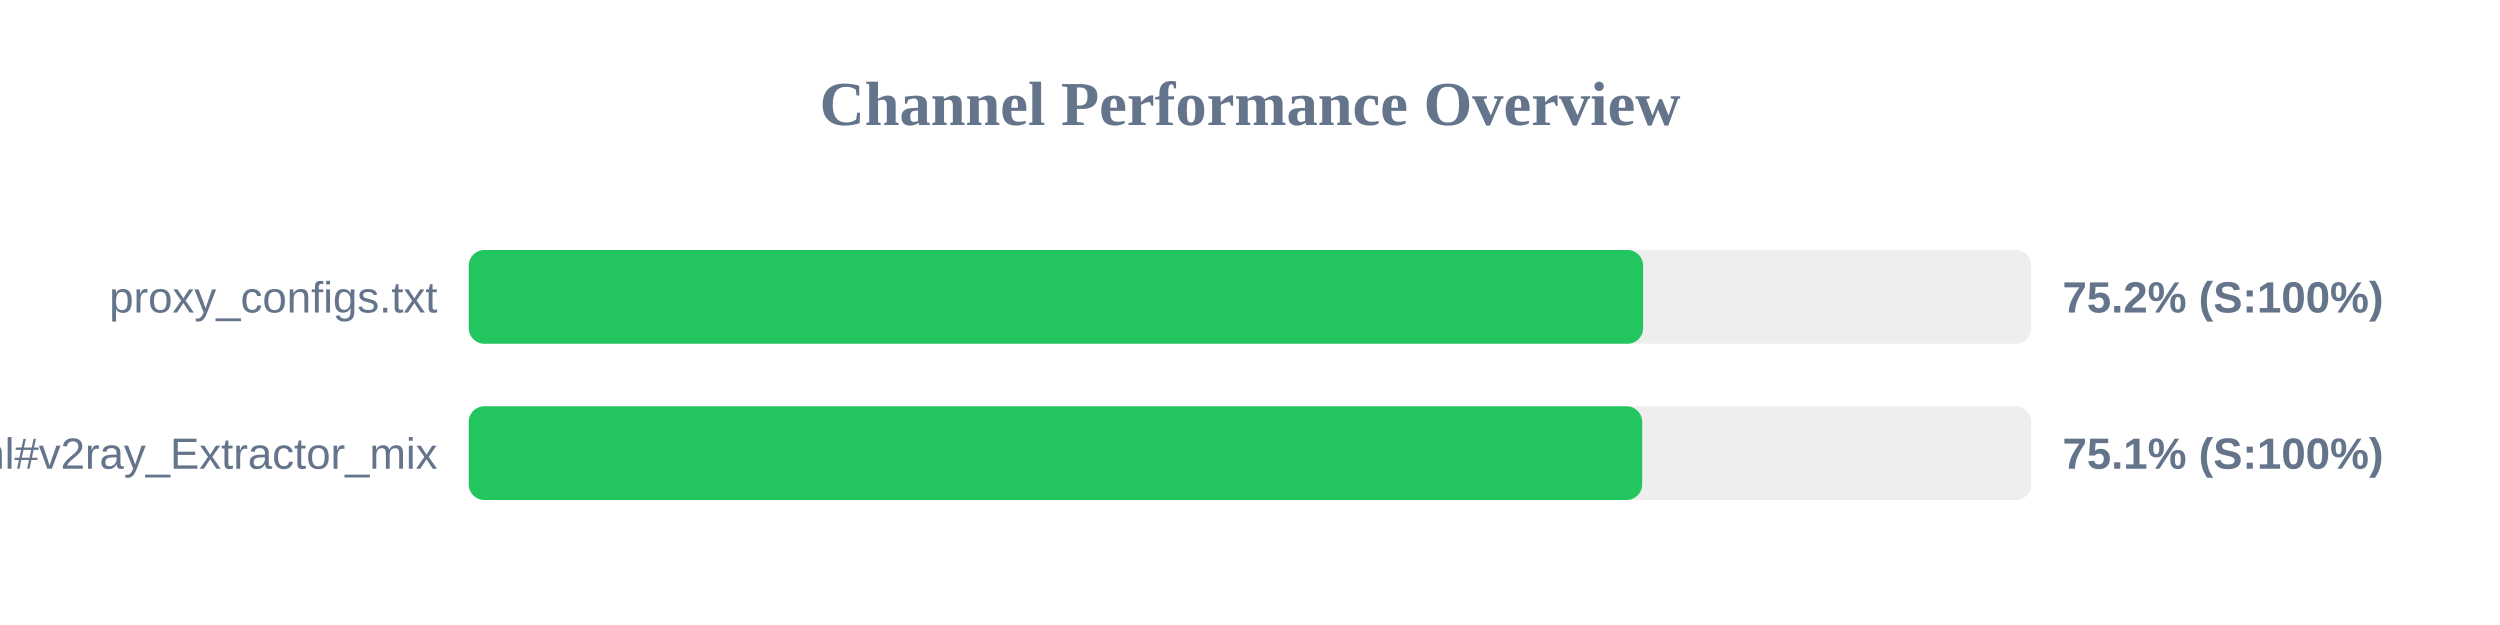
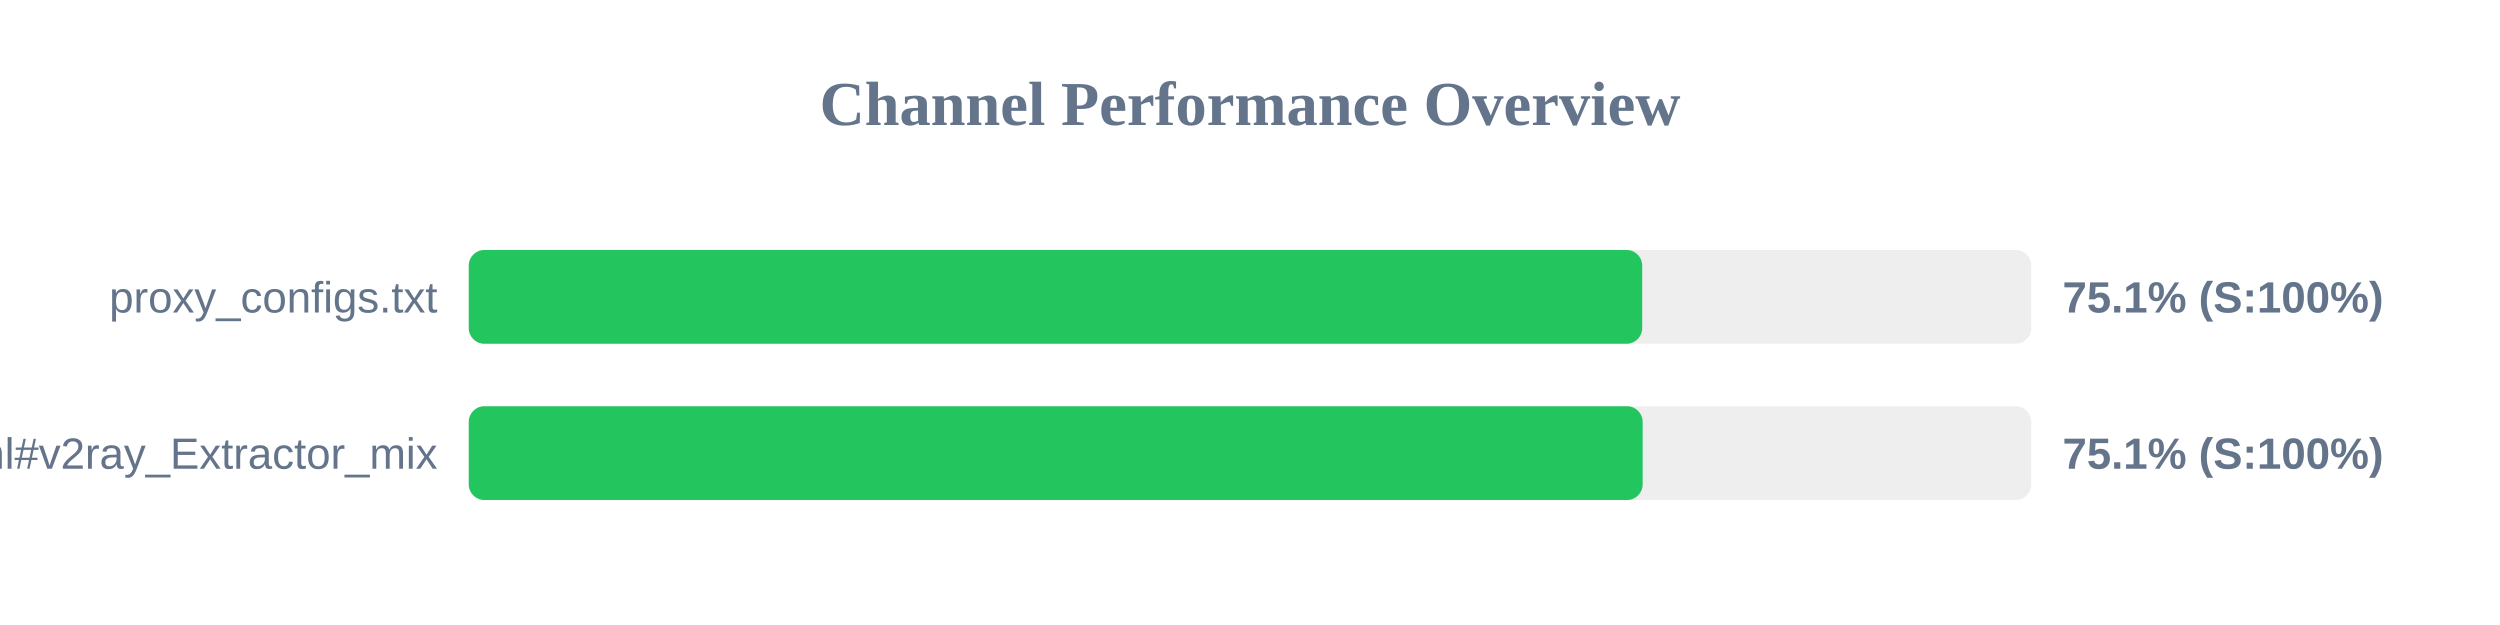
<svg xmlns="http://www.w3.org/2000/svg" width="800" height="200" version="1.1">
  <style>
        .row { font: 14px Arial; fill: #64748b; }
        .score { font: bold 14px Arial; fill: #64748b; }
    </style>
  <text x="400" y="40" text-anchor="middle" font-size="20px" font-weight="bold" fill="#64748b">Channel Performance Overview</text>
  <rect x="150" y="80" width="500" height="30" fill="#eee" rx="5" />
-   <rect x="150" y="80" width="375.8" height="30" fill="#22c55e" rx="5" />
+   <rect x="150" y="80" width="375.5" height="30" fill="#22c55e" rx="5" />
  <text x="140" y="100" text-anchor="end" class="row">proxy_configs.txt</text>
-   <text x="660" y="100" text-anchor="start" class="score">75.2% (S:100%)</text>
+   <text x="660" y="100" text-anchor="start" class="score">75.1% (S:100%)</text>
  <rect x="150" y="130" width="500" height="30" fill="#eee" rx="5" />
-   <rect x="150" y="130" width="375.5" height="30" fill="#22c55e" rx="5" />
+   <rect x="150" y="130" width="375.65" height="30" fill="#22c55e" rx="5" />
  <text x="140" y="150" text-anchor="end" class="row">sub.html#v2ray_Extractor_mix</text>
  <text x="660" y="150" text-anchor="start" class="score">75.1% (S:100%)</text>
</svg>
